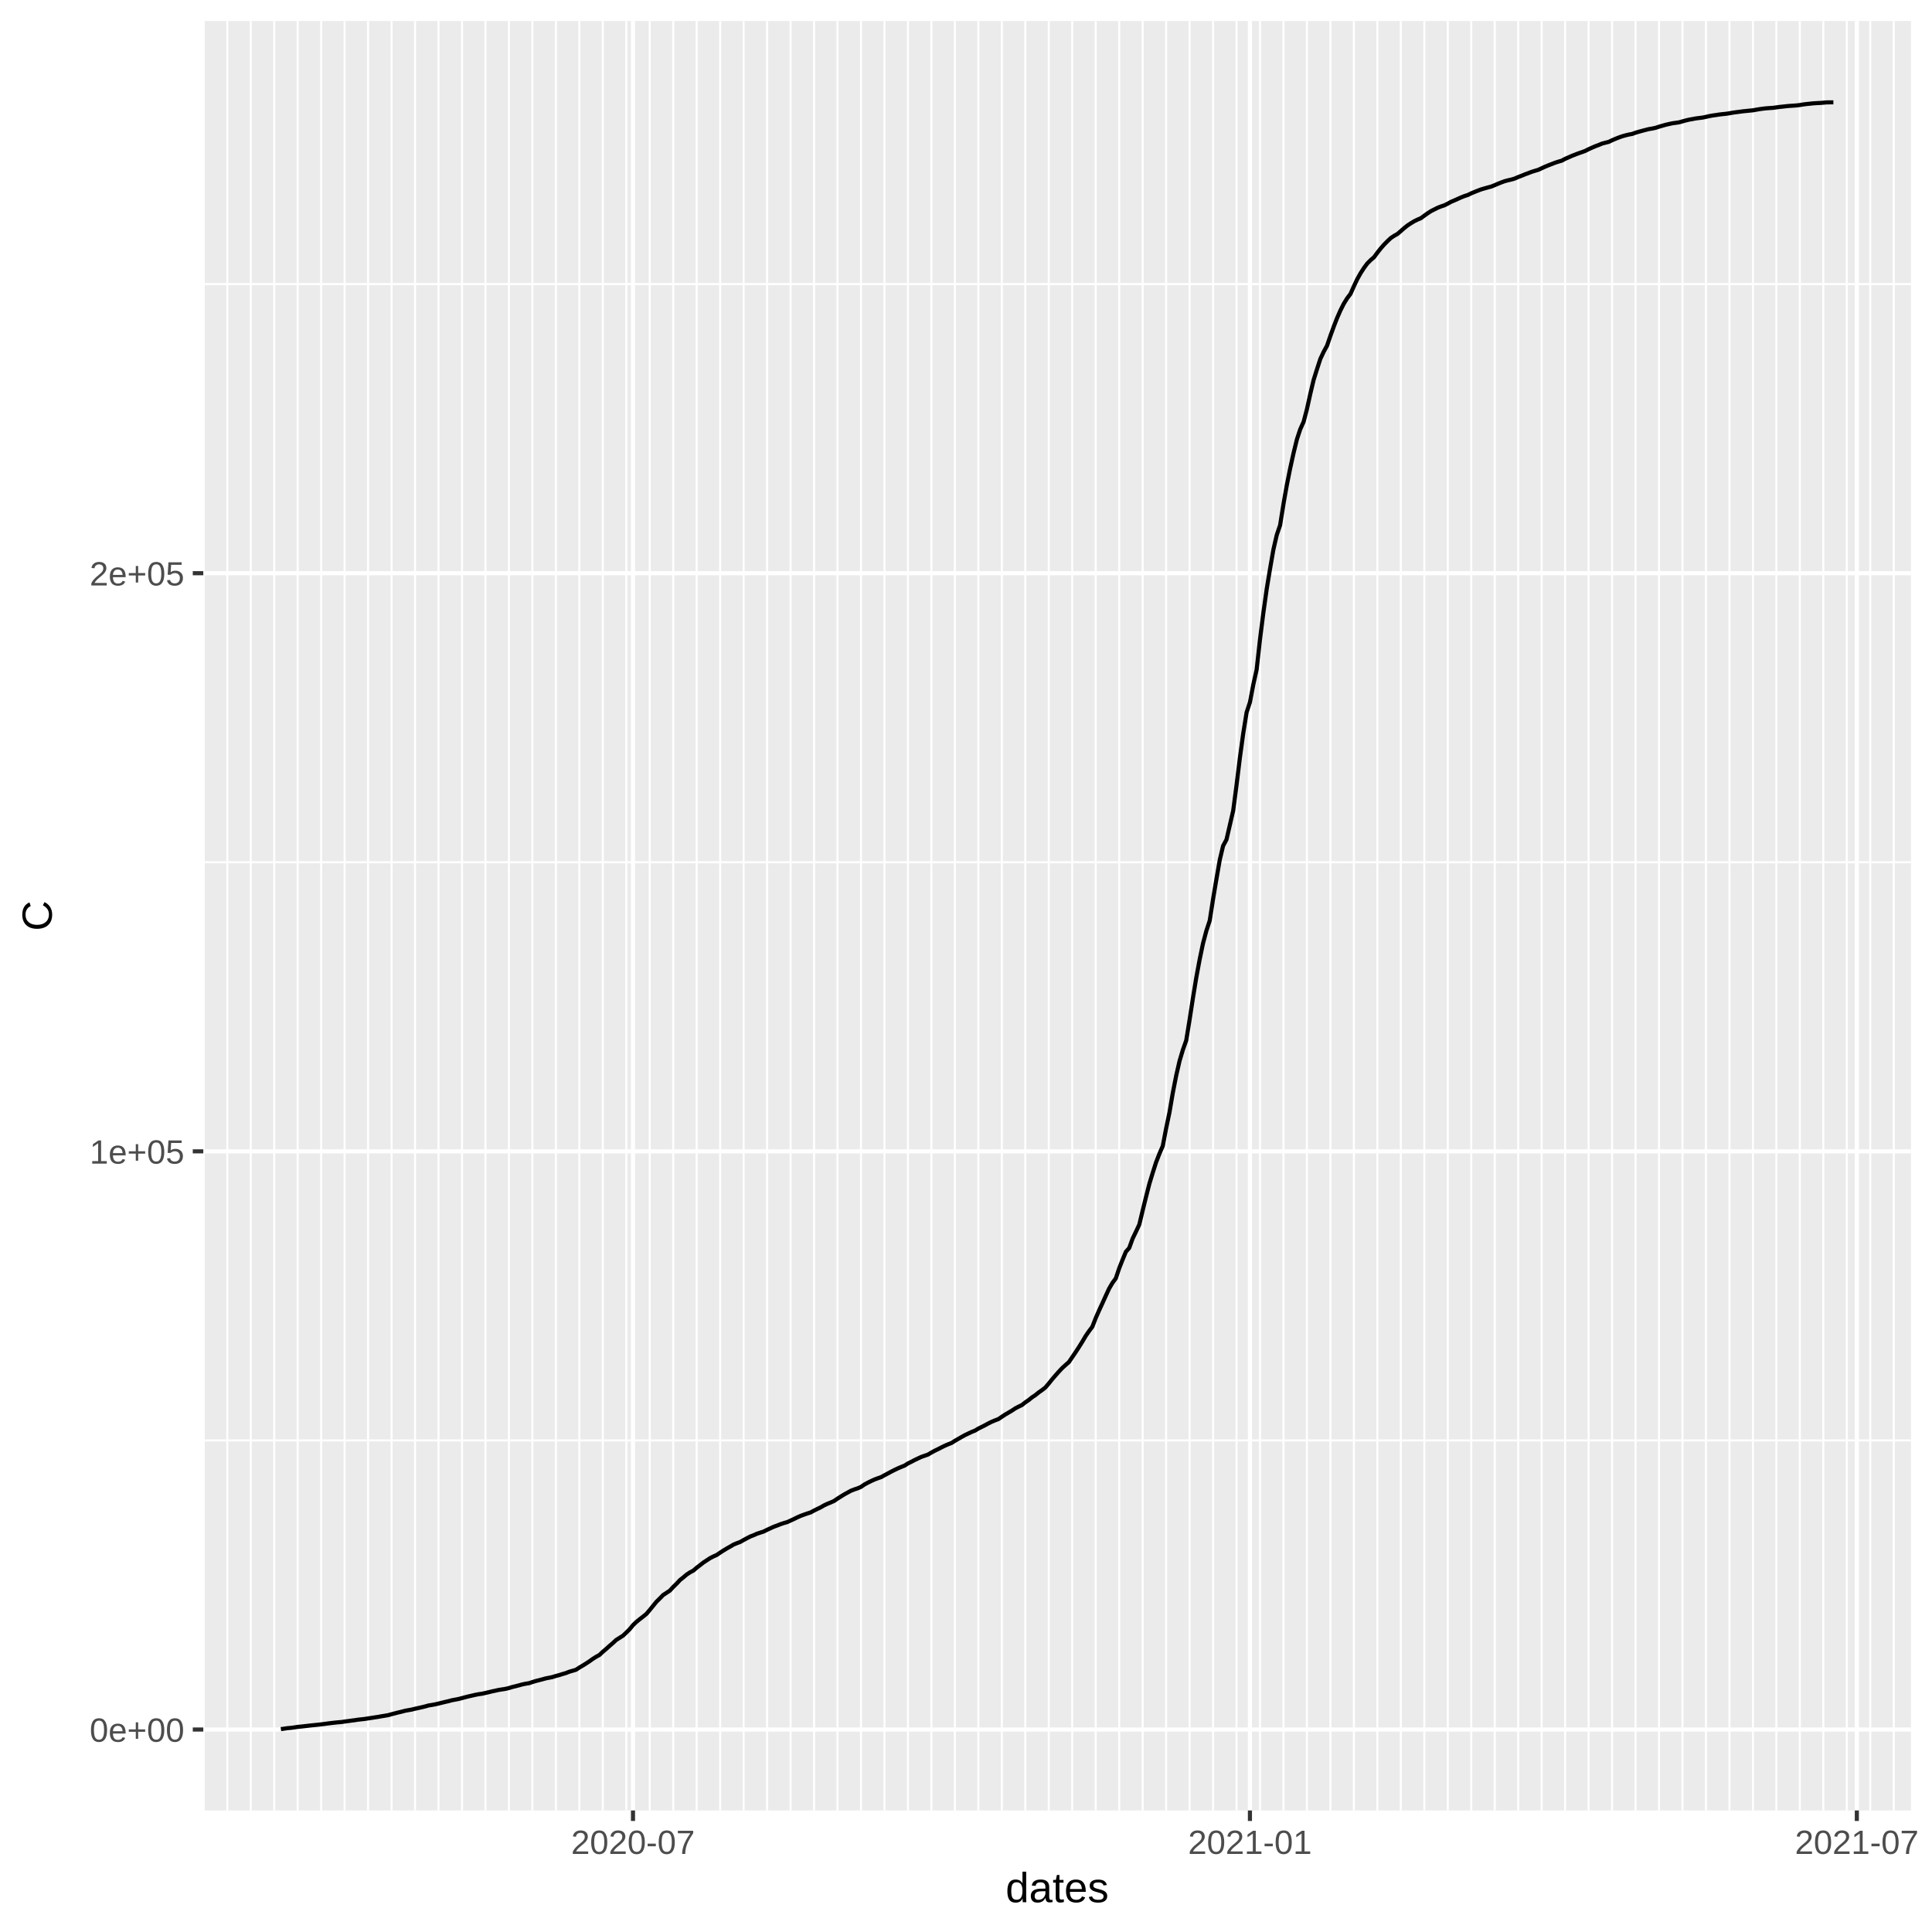
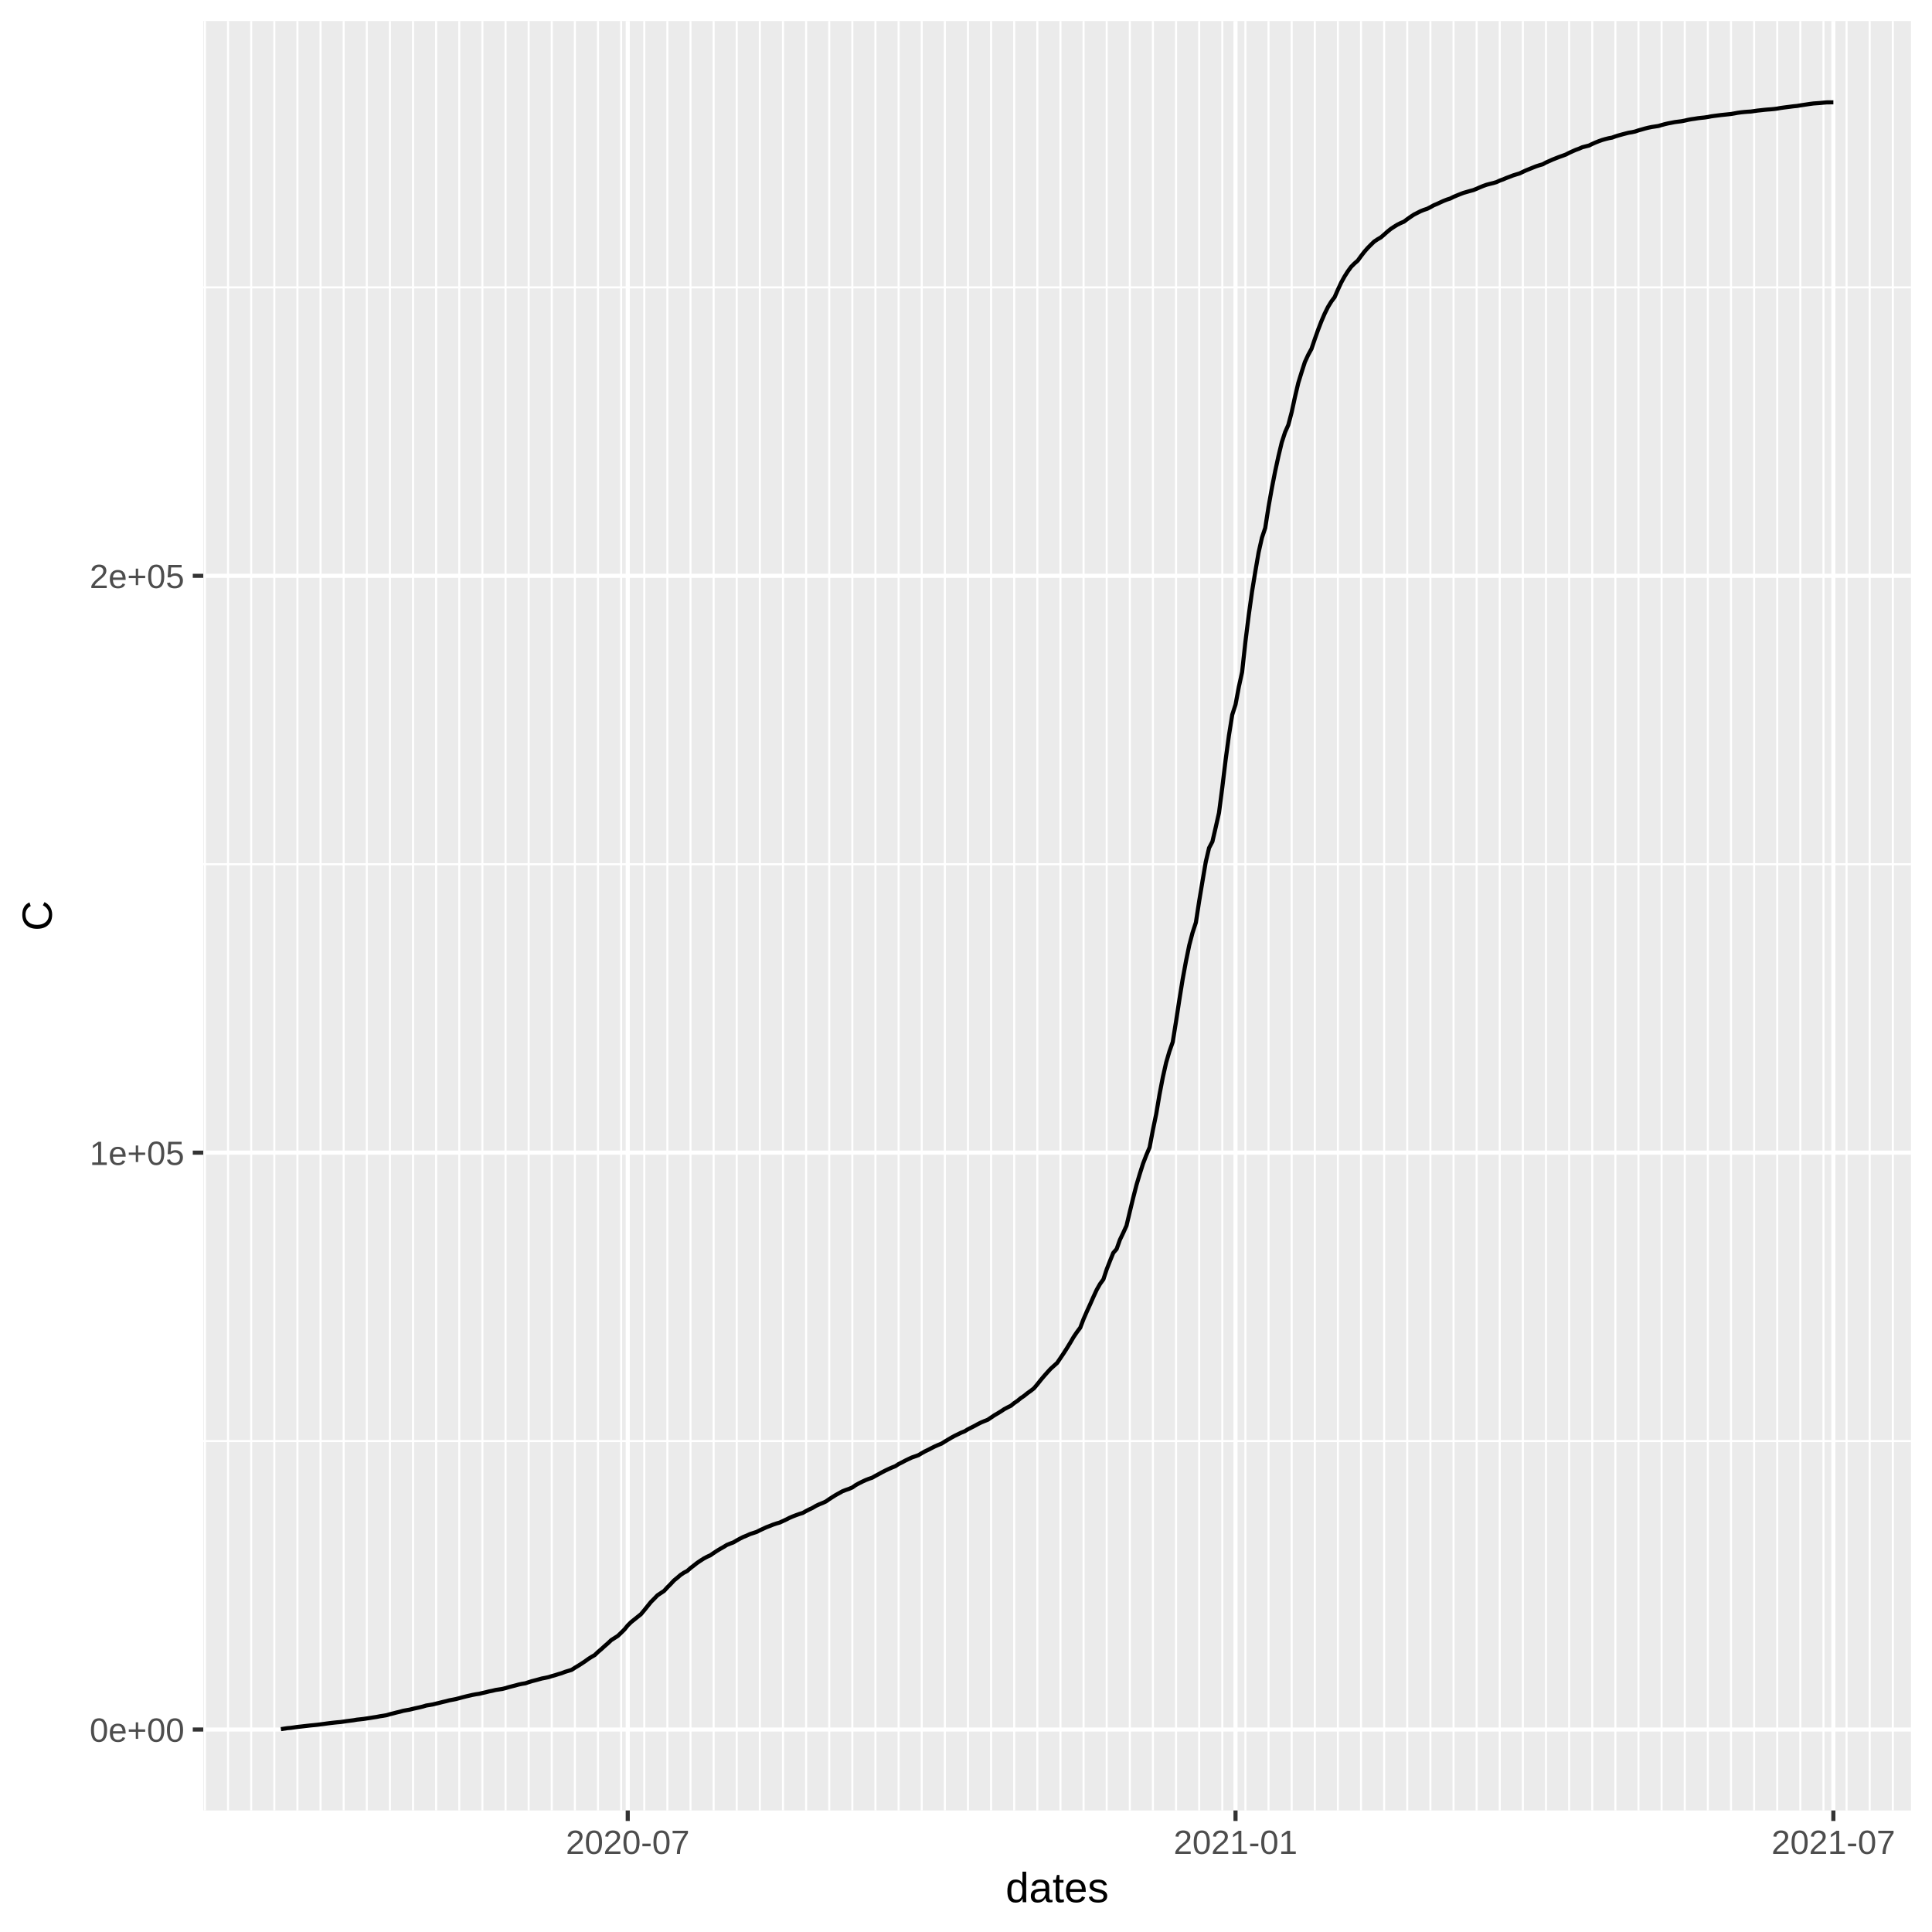
<svg xmlns="http://www.w3.org/2000/svg" class="svglite" width="504.00pt" height="504.00pt" viewBox="0 0 504.00 504.00">
  <defs>
    <style type="text/css">
    .svglite line, .svglite polyline, .svglite polygon, .svglite path, .svglite rect, .svglite circle {
      fill: none;
      stroke: #000000;
      stroke-linecap: round;
      stroke-linejoin: round;
      stroke-miterlimit: 10.00;
    }
  </style>
  </defs>
  <rect width="100%" height="100%" style="stroke: none; fill: #FFFFFF;" />
  <defs>
    <clipPath id="cpMC4wMHw1MDQuMDB8MC4wMHw1MDQuMDA=">
      <rect x="0.00" y="0.00" width="504.00" height="504.00" />
    </clipPath>
  </defs>
  <g clip-path="url(#cpMC4wMHw1MDQuMDB8MC4wMHw1MDQuMDA=)">
    <rect x="0.00" y="0.00" width="504.00" height="504.00" style="stroke-width: 1.07; stroke: #FFFFFF; fill: #FFFFFF;" />
  </g>
  <defs>
    <clipPath id="cpNTMuMDN8NDk4LjUyfDUuNDh8NDcyLjI5">
      <rect x="53.03" y="5.48" width="445.49" height="466.82" />
    </clipPath>
  </defs>
  <g clip-path="url(#cpNTMuMDN8NDk4LjUyfDUuNDh8NDcyLjI5)">
    <rect x="53.03" y="5.48" width="445.49" height="466.82" style="stroke-width: 1.07; stroke: none; fill: #EBEBEB;" />
-     <polyline points="53.03,375.76 498.52,375.76 " style="stroke-width: 0.53; stroke: #FFFFFF; stroke-linecap: butt;" />
-     <polyline points="53.03,224.94 498.52,224.94 " style="stroke-width: 0.53; stroke: #FFFFFF; stroke-linecap: butt;" />
-     <polyline points="53.03,74.11 498.52,74.11 " style="stroke-width: 0.53; stroke: #FFFFFF; stroke-linecap: butt;" />
-     <polyline points="53.16,472.29 53.16,5.48 " style="stroke-width: 0.53; stroke: #FFFFFF; stroke-linecap: butt;" />
-     <polyline points="59.29,472.29 59.29,5.48 " style="stroke-width: 0.53; stroke: #FFFFFF; stroke-linecap: butt;" />
-     <polyline points="65.41,472.29 65.41,5.48 " style="stroke-width: 0.53; stroke: #FFFFFF; stroke-linecap: butt;" />
-     <polyline points="71.53,472.29 71.53,5.48 " style="stroke-width: 0.53; stroke: #FFFFFF; stroke-linecap: butt;" />
-     <polyline points="77.65,472.29 77.65,5.48 " style="stroke-width: 0.53; stroke: #FFFFFF; stroke-linecap: butt;" />
-     <polyline points="83.78,472.29 83.78,5.48 " style="stroke-width: 0.53; stroke: #FFFFFF; stroke-linecap: butt;" />
-     <polyline points="89.90,472.29 89.90,5.48 " style="stroke-width: 0.53; stroke: #FFFFFF; stroke-linecap: butt;" />
-     <polyline points="96.02,472.29 96.02,5.48 " style="stroke-width: 0.53; stroke: #FFFFFF; stroke-linecap: butt;" />
-     <polyline points="102.15,472.29 102.15,5.48 " style="stroke-width: 0.53; stroke: #FFFFFF; stroke-linecap: butt;" />
-     <polyline points="108.27,472.29 108.27,5.48 " style="stroke-width: 0.53; stroke: #FFFFFF; stroke-linecap: butt;" />
-     <polyline points="114.39,472.29 114.39,5.48 " style="stroke-width: 0.53; stroke: #FFFFFF; stroke-linecap: butt;" />
-     <polyline points="120.52,472.29 120.52,5.48 " style="stroke-width: 0.53; stroke: #FFFFFF; stroke-linecap: butt;" />
-     <polyline points="126.64,472.29 126.64,5.48 " style="stroke-width: 0.53; stroke: #FFFFFF; stroke-linecap: butt;" />
-     <polyline points="132.76,472.29 132.76,5.48 " style="stroke-width: 0.53; stroke: #FFFFFF; stroke-linecap: butt;" />
-     <polyline points="138.88,472.29 138.88,5.48 " style="stroke-width: 0.53; stroke: #FFFFFF; stroke-linecap: butt;" />
-     <polyline points="145.01,472.29 145.01,5.48 " style="stroke-width: 0.53; stroke: #FFFFFF; stroke-linecap: butt;" />
-     <polyline points="151.13,472.29 151.13,5.48 " style="stroke-width: 0.53; stroke: #FFFFFF; stroke-linecap: butt;" />
-     <polyline points="157.25,472.29 157.25,5.48 " style="stroke-width: 0.53; stroke: #FFFFFF; stroke-linecap: butt;" />
-     <polyline points="163.38,472.29 163.38,5.48 " style="stroke-width: 0.53; stroke: #FFFFFF; stroke-linecap: butt;" />
-     <polyline points="169.50,472.29 169.50,5.48 " style="stroke-width: 0.53; stroke: #FFFFFF; stroke-linecap: butt;" />
-     <polyline points="175.62,472.29 175.62,5.48 " style="stroke-width: 0.53; stroke: #FFFFFF; stroke-linecap: butt;" />
-     <polyline points="181.74,472.29 181.74,5.48 " style="stroke-width: 0.53; stroke: #FFFFFF; stroke-linecap: butt;" />
-     <polyline points="187.87,472.29 187.87,5.48 " style="stroke-width: 0.53; stroke: #FFFFFF; stroke-linecap: butt;" />
-     <polyline points="193.99,472.29 193.99,5.48 " style="stroke-width: 0.53; stroke: #FFFFFF; stroke-linecap: butt;" />
-     <polyline points="200.11,472.29 200.11,5.48 " style="stroke-width: 0.53; stroke: #FFFFFF; stroke-linecap: butt;" />
-     <polyline points="206.24,472.29 206.24,5.48 " style="stroke-width: 0.53; stroke: #FFFFFF; stroke-linecap: butt;" />
-     <polyline points="212.36,472.29 212.36,5.48 " style="stroke-width: 0.53; stroke: #FFFFFF; stroke-linecap: butt;" />
-     <polyline points="218.48,472.29 218.48,5.48 " style="stroke-width: 0.53; stroke: #FFFFFF; stroke-linecap: butt;" />
-     <polyline points="224.61,472.29 224.61,5.48 " style="stroke-width: 0.53; stroke: #FFFFFF; stroke-linecap: butt;" />
-     <polyline points="230.73,472.29 230.73,5.48 " style="stroke-width: 0.53; stroke: #FFFFFF; stroke-linecap: butt;" />
-     <polyline points="236.85,472.29 236.85,5.48 " style="stroke-width: 0.53; stroke: #FFFFFF; stroke-linecap: butt;" />
-     <polyline points="242.97,472.29 242.97,5.48 " style="stroke-width: 0.53; stroke: #FFFFFF; stroke-linecap: butt;" />
-     <polyline points="249.10,472.29 249.10,5.48 " style="stroke-width: 0.53; stroke: #FFFFFF; stroke-linecap: butt;" />
-     <polyline points="255.22,472.29 255.22,5.48 " style="stroke-width: 0.53; stroke: #FFFFFF; stroke-linecap: butt;" />
-     <polyline points="261.34,472.29 261.34,5.48 " style="stroke-width: 0.53; stroke: #FFFFFF; stroke-linecap: butt;" />
-     <polyline points="267.47,472.29 267.47,5.48 " style="stroke-width: 0.53; stroke: #FFFFFF; stroke-linecap: butt;" />
-     <polyline points="273.59,472.29 273.59,5.48 " style="stroke-width: 0.53; stroke: #FFFFFF; stroke-linecap: butt;" />
-     <polyline points="279.71,472.29 279.71,5.48 " style="stroke-width: 0.53; stroke: #FFFFFF; stroke-linecap: butt;" />
-     <polyline points="285.84,472.29 285.84,5.48 " style="stroke-width: 0.53; stroke: #FFFFFF; stroke-linecap: butt;" />
-     <polyline points="291.96,472.29 291.96,5.48 " style="stroke-width: 0.53; stroke: #FFFFFF; stroke-linecap: butt;" />
-     <polyline points="298.08,472.29 298.08,5.48 " style="stroke-width: 0.53; stroke: #FFFFFF; stroke-linecap: butt;" />
-     <polyline points="304.20,472.29 304.20,5.48 " style="stroke-width: 0.53; stroke: #FFFFFF; stroke-linecap: butt;" />
-     <polyline points="310.33,472.29 310.33,5.48 " style="stroke-width: 0.53; stroke: #FFFFFF; stroke-linecap: butt;" />
-     <polyline points="316.45,472.29 316.45,5.48 " style="stroke-width: 0.53; stroke: #FFFFFF; stroke-linecap: butt;" />
-     <polyline points="322.57,472.29 322.57,5.48 " style="stroke-width: 0.53; stroke: #FFFFFF; stroke-linecap: butt;" />
-     <polyline points="328.70,472.29 328.70,5.48 " style="stroke-width: 0.53; stroke: #FFFFFF; stroke-linecap: butt;" />
-     <polyline points="334.82,472.29 334.82,5.48 " style="stroke-width: 0.53; stroke: #FFFFFF; stroke-linecap: butt;" />
-     <polyline points="340.94,472.29 340.94,5.48 " style="stroke-width: 0.53; stroke: #FFFFFF; stroke-linecap: butt;" />
-     <polyline points="347.06,472.29 347.06,5.48 " style="stroke-width: 0.53; stroke: #FFFFFF; stroke-linecap: butt;" />
-     <polyline points="353.19,472.29 353.19,5.48 " style="stroke-width: 0.53; stroke: #FFFFFF; stroke-linecap: butt;" />
-     <polyline points="359.31,472.29 359.31,5.48 " style="stroke-width: 0.53; stroke: #FFFFFF; stroke-linecap: butt;" />
-     <polyline points="365.43,472.29 365.43,5.48 " style="stroke-width: 0.53; stroke: #FFFFFF; stroke-linecap: butt;" />
-     <polyline points="371.56,472.29 371.56,5.48 " style="stroke-width: 0.53; stroke: #FFFFFF; stroke-linecap: butt;" />
-     <polyline points="377.68,472.29 377.68,5.48 " style="stroke-width: 0.53; stroke: #FFFFFF; stroke-linecap: butt;" />
-     <polyline points="383.80,472.29 383.80,5.48 " style="stroke-width: 0.53; stroke: #FFFFFF; stroke-linecap: butt;" />
-     <polyline points="389.93,472.29 389.93,5.48 " style="stroke-width: 0.53; stroke: #FFFFFF; stroke-linecap: butt;" />
-     <polyline points="396.05,472.29 396.05,5.48 " style="stroke-width: 0.53; stroke: #FFFFFF; stroke-linecap: butt;" />
-     <polyline points="402.17,472.29 402.17,5.48 " style="stroke-width: 0.53; stroke: #FFFFFF; stroke-linecap: butt;" />
-     <polyline points="408.29,472.29 408.29,5.48 " style="stroke-width: 0.53; stroke: #FFFFFF; stroke-linecap: butt;" />
-     <polyline points="414.42,472.29 414.42,5.48 " style="stroke-width: 0.53; stroke: #FFFFFF; stroke-linecap: butt;" />
-     <polyline points="420.54,472.29 420.54,5.48 " style="stroke-width: 0.53; stroke: #FFFFFF; stroke-linecap: butt;" />
-     <polyline points="426.66,472.29 426.66,5.48 " style="stroke-width: 0.53; stroke: #FFFFFF; stroke-linecap: butt;" />
-     <polyline points="432.79,472.29 432.79,5.48 " style="stroke-width: 0.53; stroke: #FFFFFF; stroke-linecap: butt;" />
-     <polyline points="438.91,472.29 438.91,5.48 " style="stroke-width: 0.53; stroke: #FFFFFF; stroke-linecap: butt;" />
-     <polyline points="445.03,472.29 445.03,5.48 " style="stroke-width: 0.53; stroke: #FFFFFF; stroke-linecap: butt;" />
-     <polyline points="451.16,472.29 451.16,5.48 " style="stroke-width: 0.53; stroke: #FFFFFF; stroke-linecap: butt;" />
-     <polyline points="457.28,472.29 457.28,5.48 " style="stroke-width: 0.53; stroke: #FFFFFF; stroke-linecap: butt;" />
-     <polyline points="463.40,472.29 463.40,5.48 " style="stroke-width: 0.53; stroke: #FFFFFF; stroke-linecap: butt;" />
-     <polyline points="469.52,472.29 469.52,5.48 " style="stroke-width: 0.53; stroke: #FFFFFF; stroke-linecap: butt;" />
-     <polyline points="475.65,472.29 475.65,5.48 " style="stroke-width: 0.53; stroke: #FFFFFF; stroke-linecap: butt;" />
-     <polyline points="481.77,472.29 481.77,5.48 " style="stroke-width: 0.53; stroke: #FFFFFF; stroke-linecap: butt;" />
-     <polyline points="487.89,472.29 487.89,5.48 " style="stroke-width: 0.53; stroke: #FFFFFF; stroke-linecap: butt;" />
-     <polyline points="494.02,472.29 494.02,5.48 " style="stroke-width: 0.53; stroke: #FFFFFF; stroke-linecap: butt;" />
+     <polyline points="53.03,375.94 498.52,375.94 " style="stroke-width: 0.53; stroke: #FFFFFF; stroke-linecap: butt;" />
+     <polyline points="53.03,225.45 498.52,225.45 " style="stroke-width: 0.53; stroke: #FFFFFF; stroke-linecap: butt;" />
+     <polyline points="53.03,74.97 498.52,74.97 " style="stroke-width: 0.53; stroke: #FFFFFF; stroke-linecap: butt;" />
+     <polyline points="53.46,472.29 53.46,5.48 " style="stroke-width: 0.53; stroke: #FFFFFF; stroke-linecap: butt;" />
+     <polyline points="59.49,472.29 59.49,5.48 " style="stroke-width: 0.53; stroke: #FFFFFF; stroke-linecap: butt;" />
+     <polyline points="65.53,472.29 65.53,5.48 " style="stroke-width: 0.53; stroke: #FFFFFF; stroke-linecap: butt;" />
+     <polyline points="71.56,472.29 71.56,5.48 " style="stroke-width: 0.53; stroke: #FFFFFF; stroke-linecap: butt;" />
+     <polyline points="77.59,472.29 77.59,5.48 " style="stroke-width: 0.53; stroke: #FFFFFF; stroke-linecap: butt;" />
+     <polyline points="83.62,472.29 83.62,5.48 " style="stroke-width: 0.53; stroke: #FFFFFF; stroke-linecap: butt;" />
+     <polyline points="89.65,472.29 89.65,5.48 " style="stroke-width: 0.53; stroke: #FFFFFF; stroke-linecap: butt;" />
+     <polyline points="95.68,472.29 95.68,5.48 " style="stroke-width: 0.53; stroke: #FFFFFF; stroke-linecap: butt;" />
+     <polyline points="101.72,472.29 101.72,5.48 " style="stroke-width: 0.53; stroke: #FFFFFF; stroke-linecap: butt;" />
+     <polyline points="107.75,472.29 107.75,5.48 " style="stroke-width: 0.53; stroke: #FFFFFF; stroke-linecap: butt;" />
+     <polyline points="113.78,472.29 113.78,5.48 " style="stroke-width: 0.53; stroke: #FFFFFF; stroke-linecap: butt;" />
+     <polyline points="119.81,472.29 119.81,5.48 " style="stroke-width: 0.53; stroke: #FFFFFF; stroke-linecap: butt;" />
+     <polyline points="125.84,472.29 125.84,5.48 " style="stroke-width: 0.53; stroke: #FFFFFF; stroke-linecap: butt;" />
+     <polyline points="131.88,472.29 131.88,5.48 " style="stroke-width: 0.53; stroke: #FFFFFF; stroke-linecap: butt;" />
+     <polyline points="137.91,472.29 137.91,5.48 " style="stroke-width: 0.53; stroke: #FFFFFF; stroke-linecap: butt;" />
+     <polyline points="143.94,472.29 143.94,5.48 " style="stroke-width: 0.53; stroke: #FFFFFF; stroke-linecap: butt;" />
+     <polyline points="149.97,472.29 149.97,5.48 " style="stroke-width: 0.53; stroke: #FFFFFF; stroke-linecap: butt;" />
+     <polyline points="156.00,472.29 156.00,5.48 " style="stroke-width: 0.53; stroke: #FFFFFF; stroke-linecap: butt;" />
+     <polyline points="162.03,472.29 162.03,5.48 " style="stroke-width: 0.53; stroke: #FFFFFF; stroke-linecap: butt;" />
+     <polyline points="168.07,472.29 168.07,5.48 " style="stroke-width: 0.53; stroke: #FFFFFF; stroke-linecap: butt;" />
+     <polyline points="174.10,472.29 174.10,5.48 " style="stroke-width: 0.53; stroke: #FFFFFF; stroke-linecap: butt;" />
+     <polyline points="180.13,472.29 180.13,5.48 " style="stroke-width: 0.53; stroke: #FFFFFF; stroke-linecap: butt;" />
+     <polyline points="186.16,472.29 186.16,5.48 " style="stroke-width: 0.53; stroke: #FFFFFF; stroke-linecap: butt;" />
+     <polyline points="192.19,472.29 192.19,5.48 " style="stroke-width: 0.53; stroke: #FFFFFF; stroke-linecap: butt;" />
+     <polyline points="198.22,472.29 198.22,5.48 " style="stroke-width: 0.53; stroke: #FFFFFF; stroke-linecap: butt;" />
+     <polyline points="204.26,472.29 204.26,5.48 " style="stroke-width: 0.53; stroke: #FFFFFF; stroke-linecap: butt;" />
+     <polyline points="210.29,472.29 210.29,5.48 " style="stroke-width: 0.53; stroke: #FFFFFF; stroke-linecap: butt;" />
+     <polyline points="216.32,472.29 216.32,5.48 " style="stroke-width: 0.53; stroke: #FFFFFF; stroke-linecap: butt;" />
+     <polyline points="222.35,472.29 222.35,5.48 " style="stroke-width: 0.53; stroke: #FFFFFF; stroke-linecap: butt;" />
+     <polyline points="228.38,472.29 228.38,5.48 " style="stroke-width: 0.53; stroke: #FFFFFF; stroke-linecap: butt;" />
+     <polyline points="234.42,472.29 234.42,5.48 " style="stroke-width: 0.53; stroke: #FFFFFF; stroke-linecap: butt;" />
+     <polyline points="240.45,472.29 240.45,5.48 " style="stroke-width: 0.53; stroke: #FFFFFF; stroke-linecap: butt;" />
+     <polyline points="246.48,472.29 246.48,5.48 " style="stroke-width: 0.53; stroke: #FFFFFF; stroke-linecap: butt;" />
+     <polyline points="252.51,472.29 252.51,5.48 " style="stroke-width: 0.53; stroke: #FFFFFF; stroke-linecap: butt;" />
+     <polyline points="258.54,472.29 258.54,5.48 " style="stroke-width: 0.53; stroke: #FFFFFF; stroke-linecap: butt;" />
+     <polyline points="264.57,472.29 264.57,5.48 " style="stroke-width: 0.53; stroke: #FFFFFF; stroke-linecap: butt;" />
+     <polyline points="270.61,472.29 270.61,5.48 " style="stroke-width: 0.53; stroke: #FFFFFF; stroke-linecap: butt;" />
+     <polyline points="276.64,472.29 276.64,5.48 " style="stroke-width: 0.53; stroke: #FFFFFF; stroke-linecap: butt;" />
+     <polyline points="282.67,472.29 282.67,5.48 " style="stroke-width: 0.53; stroke: #FFFFFF; stroke-linecap: butt;" />
+     <polyline points="288.70,472.29 288.70,5.48 " style="stroke-width: 0.53; stroke: #FFFFFF; stroke-linecap: butt;" />
+     <polyline points="294.73,472.29 294.73,5.48 " style="stroke-width: 0.53; stroke: #FFFFFF; stroke-linecap: butt;" />
+     <polyline points="300.76,472.29 300.76,5.48 " style="stroke-width: 0.53; stroke: #FFFFFF; stroke-linecap: butt;" />
+     <polyline points="306.80,472.29 306.80,5.48 " style="stroke-width: 0.53; stroke: #FFFFFF; stroke-linecap: butt;" />
+     <polyline points="312.83,472.29 312.83,5.48 " style="stroke-width: 0.53; stroke: #FFFFFF; stroke-linecap: butt;" />
+     <polyline points="318.86,472.29 318.86,5.48 " style="stroke-width: 0.53; stroke: #FFFFFF; stroke-linecap: butt;" />
+     <polyline points="324.89,472.29 324.89,5.48 " style="stroke-width: 0.53; stroke: #FFFFFF; stroke-linecap: butt;" />
+     <polyline points="330.92,472.29 330.92,5.48 " style="stroke-width: 0.53; stroke: #FFFFFF; stroke-linecap: butt;" />
+     <polyline points="336.96,472.29 336.96,5.48 " style="stroke-width: 0.53; stroke: #FFFFFF; stroke-linecap: butt;" />
+     <polyline points="342.99,472.29 342.99,5.48 " style="stroke-width: 0.53; stroke: #FFFFFF; stroke-linecap: butt;" />
+     <polyline points="349.02,472.29 349.02,5.48 " style="stroke-width: 0.53; stroke: #FFFFFF; stroke-linecap: butt;" />
+     <polyline points="355.05,472.29 355.05,5.48 " style="stroke-width: 0.53; stroke: #FFFFFF; stroke-linecap: butt;" />
+     <polyline points="361.08,472.29 361.08,5.48 " style="stroke-width: 0.53; stroke: #FFFFFF; stroke-linecap: butt;" />
+     <polyline points="367.11,472.29 367.11,5.48 " style="stroke-width: 0.53; stroke: #FFFFFF; stroke-linecap: butt;" />
+     <polyline points="373.15,472.29 373.15,5.48 " style="stroke-width: 0.53; stroke: #FFFFFF; stroke-linecap: butt;" />
+     <polyline points="379.18,472.29 379.18,5.48 " style="stroke-width: 0.53; stroke: #FFFFFF; stroke-linecap: butt;" />
+     <polyline points="385.21,472.29 385.21,5.48 " style="stroke-width: 0.53; stroke: #FFFFFF; stroke-linecap: butt;" />
+     <polyline points="391.24,472.29 391.24,5.48 " style="stroke-width: 0.53; stroke: #FFFFFF; stroke-linecap: butt;" />
+     <polyline points="397.27,472.29 397.27,5.48 " style="stroke-width: 0.53; stroke: #FFFFFF; stroke-linecap: butt;" />
+     <polyline points="403.30,472.29 403.30,5.48 " style="stroke-width: 0.53; stroke: #FFFFFF; stroke-linecap: butt;" />
+     <polyline points="409.34,472.29 409.34,5.48 " style="stroke-width: 0.53; stroke: #FFFFFF; stroke-linecap: butt;" />
+     <polyline points="415.37,472.29 415.37,5.48 " style="stroke-width: 0.53; stroke: #FFFFFF; stroke-linecap: butt;" />
+     <polyline points="421.40,472.29 421.40,5.48 " style="stroke-width: 0.53; stroke: #FFFFFF; stroke-linecap: butt;" />
+     <polyline points="427.43,472.29 427.43,5.48 " style="stroke-width: 0.53; stroke: #FFFFFF; stroke-linecap: butt;" />
+     <polyline points="433.46,472.29 433.46,5.48 " style="stroke-width: 0.53; stroke: #FFFFFF; stroke-linecap: butt;" />
+     <polyline points="439.50,472.29 439.50,5.48 " style="stroke-width: 0.53; stroke: #FFFFFF; stroke-linecap: butt;" />
+     <polyline points="445.53,472.29 445.53,5.48 " style="stroke-width: 0.53; stroke: #FFFFFF; stroke-linecap: butt;" />
+     <polyline points="451.56,472.29 451.56,5.48 " style="stroke-width: 0.53; stroke: #FFFFFF; stroke-linecap: butt;" />
+     <polyline points="457.59,472.29 457.59,5.48 " style="stroke-width: 0.53; stroke: #FFFFFF; stroke-linecap: butt;" />
+     <polyline points="463.62,472.29 463.62,5.48 " style="stroke-width: 0.53; stroke: #FFFFFF; stroke-linecap: butt;" />
+     <polyline points="469.65,472.29 469.65,5.48 " style="stroke-width: 0.53; stroke: #FFFFFF; stroke-linecap: butt;" />
+     <polyline points="475.69,472.29 475.69,5.48 " style="stroke-width: 0.53; stroke: #FFFFFF; stroke-linecap: butt;" />
+     <polyline points="481.72,472.29 481.72,5.48 " style="stroke-width: 0.53; stroke: #FFFFFF; stroke-linecap: butt;" />
+     <polyline points="487.75,472.29 487.75,5.48 " style="stroke-width: 0.53; stroke: #FFFFFF; stroke-linecap: butt;" />
+     <polyline points="493.78,472.29 493.78,5.48 " style="stroke-width: 0.53; stroke: #FFFFFF; stroke-linecap: butt;" />
    <polyline points="53.03,451.18 498.52,451.18 " style="stroke-width: 1.07; stroke: #FFFFFF; stroke-linecap: butt;" />
-     <polyline points="53.03,300.35 498.52,300.35 " style="stroke-width: 1.07; stroke: #FFFFFF; stroke-linecap: butt;" />
-     <polyline points="53.03,149.53 498.52,149.53 " style="stroke-width: 1.07; stroke: #FFFFFF; stroke-linecap: butt;" />
-     <polyline points="165.13,472.29 165.13,5.48 " style="stroke-width: 1.07; stroke: #FFFFFF; stroke-linecap: butt;" />
-     <polyline points="326.07,472.29 326.07,5.48 " style="stroke-width: 1.07; stroke: #FFFFFF; stroke-linecap: butt;" />
-     <polyline points="484.39,472.29 484.39,5.48 " style="stroke-width: 1.07; stroke: #FFFFFF; stroke-linecap: butt;" />
-     <polyline points="73.28,451.08 74.16,450.95 75.03,450.82 75.91,450.75 76.78,450.63 77.65,450.49 78.53,450.41 79.40,450.31 80.28,450.21 81.15,450.11 82.03,450.02 82.90,449.93 83.78,449.83 84.65,449.72 85.53,449.60 86.40,449.49 87.28,449.39 88.15,449.30 89.03,449.23 89.90,449.10 90.78,448.98 91.65,448.86 92.52,448.75 93.40,448.61 94.27,448.52 95.15,448.42 96.02,448.28 96.90,448.15 97.77,448.01 98.65,447.88 99.52,447.72 100.40,447.58 101.27,447.43 102.15,447.18 103.02,446.96 103.90,446.73 104.77,446.53 105.65,446.29 106.52,446.13 107.39,445.98 108.27,445.76 109.14,445.57 110.02,445.37 110.89,445.16 111.77,444.91 112.64,444.77 113.52,444.61 114.39,444.41 115.27,444.19 116.14,443.98 117.02,443.78 117.89,443.54 118.77,443.38 119.64,443.21 120.52,442.98 121.39,442.75 122.26,442.53 123.14,442.33 124.01,442.13 124.89,441.96 125.76,441.84 126.64,441.64 127.51,441.44 128.39,441.22 129.26,441.04 130.14,440.84 131.01,440.71 131.89,440.57 132.76,440.36 133.64,440.09 134.51,439.88 135.39,439.65 136.26,439.41 137.13,439.23 138.01,439.09 138.88,438.80 139.76,438.53 140.63,438.31 141.51,438.08 142.38,437.84 143.26,437.67 144.13,437.49 145.01,437.21 145.88,436.98 146.76,436.70 147.63,436.45 148.51,436.10 149.38,435.85 150.26,435.59 151.13,435.02 152.00,434.51 152.88,433.96 153.75,433.39 154.63,432.76 155.50,432.21 156.38,431.72 157.25,430.90 158.13,430.16 159.00,429.37 159.88,428.62 160.75,427.81 161.63,427.26 162.50,426.71 163.38,425.88 164.25,425.02 165.13,423.95 166.00,423.11 166.87,422.41 167.75,421.73 168.62,421.03 169.50,419.99 170.37,418.92 171.25,417.84 172.12,416.99 173.00,416.09 173.87,415.52 174.75,414.94 175.62,413.99 176.50,413.14 177.37,412.20 178.25,411.50 179.12,410.76 180.00,410.18 180.87,409.72 181.74,408.97 182.62,408.30 183.49,407.62 184.37,407.04 185.24,406.47 186.12,406.02 186.99,405.63 187.87,405.03 188.74,404.47 189.62,403.94 190.49,403.45 191.37,402.93 192.24,402.57 193.12,402.24 193.99,401.74 194.87,401.27 195.74,400.82 196.61,400.49 197.49,400.09 198.36,399.81 199.24,399.52 200.11,399.08 200.99,398.68 201.86,398.28 202.74,397.96 203.61,397.61 204.49,397.32 205.36,397.07 206.24,396.67 207.11,396.27 207.99,395.83 208.86,395.45 209.74,395.12 210.61,394.82 211.48,394.54 212.36,394.06 213.23,393.63 214.11,393.21 214.98,392.70 215.86,392.29 216.73,391.94 217.61,391.54 218.48,390.94 219.36,390.39 220.23,389.85 221.11,389.37 221.98,388.89 222.86,388.55 223.73,388.26 224.61,387.88 225.48,387.28 226.35,386.80 227.23,386.37 228.10,385.97 228.98,385.64 229.85,385.34 230.73,384.85 231.60,384.39 232.48,383.91 233.35,383.47 234.23,383.05 235.10,382.68 235.98,382.33 236.85,381.77 237.73,381.34 238.60,380.88 239.48,380.46 240.35,380.06 241.23,379.75 242.10,379.44 242.97,378.93 243.85,378.45 244.72,378.03 245.60,377.58 246.47,377.15 247.35,376.77 248.22,376.43 249.10,375.87 249.97,375.37 250.85,374.86 251.72,374.38 252.60,373.96 253.47,373.55 254.35,373.20 255.22,372.67 256.10,372.24 256.97,371.80 257.84,371.32 258.72,370.89 259.59,370.53 260.47,370.19 261.34,369.60 262.22,369.02 263.09,368.51 263.97,367.99 264.84,367.41 265.72,366.95 266.59,366.53 267.47,365.83 268.34,365.24 269.22,364.53 270.09,363.95 270.97,363.24 271.84,362.63 272.71,361.95 273.59,360.92 274.46,359.83 275.34,358.81 276.21,357.83 277.09,356.89 277.96,356.10 278.84,355.33 279.71,354.05 280.59,352.76 281.46,351.42 282.34,350.01 283.21,348.54 284.09,347.26 284.96,346.10 285.84,343.85 286.71,341.87 287.58,339.99 288.46,338.04 289.33,336.16 290.21,334.66 291.08,333.48 291.96,330.87 292.83,328.66 293.71,326.54 294.58,325.56 295.46,323.13 296.33,321.33 297.21,319.44 298.08,315.81 298.96,312.24 299.83,308.84 300.71,305.95 301.58,303.23 302.45,300.99 303.33,298.96 304.20,294.39 305.08,290.19 305.95,285.10 306.83,280.61 307.70,276.81 308.58,273.86 309.45,271.41 310.33,266.00 311.20,260.36 312.08,254.99 312.95,250.32 313.83,246.10 314.70,242.83 315.58,240.16 316.45,234.56 317.32,229.37 318.20,224.31 319.07,220.66 319.95,219.03 320.82,215.28 321.70,211.48 322.57,204.84 323.45,197.69 324.32,191.33 325.20,185.85 326.07,183.20 326.95,178.58 327.82,174.67 328.70,166.75 329.57,159.86 330.45,153.62 331.32,148.36 332.19,143.37 333.07,139.55 333.94,137.00 334.82,131.48 335.69,126.56 336.57,122.17 337.44,118.23 338.32,114.63 339.19,111.99 340.07,110.04 340.94,106.72 341.82,102.74 342.69,99.09 343.57,96.29 344.44,93.62 345.32,91.75 346.19,90.16 347.06,87.62 347.94,85.19 348.81,82.95 349.69,80.95 350.56,79.22 351.44,77.80 352.31,76.65 353.19,74.67 354.06,72.83 354.94,71.26 355.81,69.91 356.69,68.72 357.56,67.85 358.44,67.10 359.31,65.92 360.19,64.80 361.06,63.81 361.93,62.93 362.81,62.10 363.68,61.52 364.56,61.03 365.43,60.28 366.31,59.51 367.18,58.81 368.06,58.24 368.93,57.71 369.81,57.28 370.68,56.91 371.56,56.26 372.43,55.64 373.31,55.07 374.18,54.63 375.06,54.19 375.93,53.85 376.80,53.56 377.68,53.12 378.55,52.64 379.43,52.27 380.30,51.88 381.18,51.49 382.05,51.14 382.93,50.86 383.80,50.43 384.68,50.07 385.55,49.72 386.43,49.39 387.30,49.14 388.18,48.89 389.05,48.66 389.93,48.30 390.80,47.93 391.67,47.58 392.55,47.26 393.42,47.03 394.30,46.83 395.17,46.57 396.05,46.18 396.92,45.86 397.80,45.49 398.67,45.17 399.55,44.83 400.42,44.56 401.30,44.30 402.17,43.89 403.05,43.49 403.92,43.13 404.80,42.79 405.67,42.45 406.54,42.17 407.42,41.91 408.29,41.44 409.17,41.06 410.04,40.67 410.92,40.33 411.79,39.99 412.67,39.69 413.54,39.37 414.42,38.92 415.29,38.53 416.17,38.15 417.04,37.83 417.92,37.46 418.79,37.23 419.67,37.01 420.54,36.59 421.41,36.22 422.29,35.87 423.16,35.56 424.04,35.31 424.91,35.10 425.79,34.94 426.66,34.62 427.54,34.36 428.41,34.12 429.29,33.89 430.16,33.67 431.04,33.53 431.91,33.34 432.79,33.05 433.66,32.80 434.54,32.55 435.41,32.35 436.29,32.16 437.16,32.04 438.03,31.91 438.91,31.66 439.78,31.42 440.66,31.21 441.53,31.06 442.41,30.89 443.28,30.78 444.16,30.67 445.03,30.49 445.91,30.29 446.78,30.13 447.66,30.01 448.53,29.87 449.41,29.77 450.28,29.68 451.16,29.55 452.03,29.39 452.90,29.27 453.78,29.16 454.65,29.04 455.53,28.95 456.40,28.86 457.28,28.78 458.15,28.62 459.03,28.47 459.90,28.35 460.78,28.25 461.65,28.19 462.53,28.13 463.40,28.01 464.28,27.89 465.15,27.80 466.03,27.70 466.90,27.62 467.77,27.57 468.65,27.50 469.52,27.40 470.40,27.25 471.27,27.14 472.15,27.05 473.02,26.96 473.90,26.90 474.77,26.86 475.65,26.79 476.52,26.71 477.40,26.70 478.27,26.70 " style="stroke-width: 1.07; stroke-linecap: butt;" />
+     <polyline points="53.03,300.69 498.52,300.69 " style="stroke-width: 1.07; stroke: #FFFFFF; stroke-linecap: butt;" />
+     <polyline points="53.03,150.21 498.52,150.21 " style="stroke-width: 1.07; stroke: #FFFFFF; stroke-linecap: butt;" />
+     <polyline points="163.76,472.29 163.76,5.48 " style="stroke-width: 1.07; stroke: #FFFFFF; stroke-linecap: butt;" />
+     <polyline points="322.31,472.29 322.31,5.48 " style="stroke-width: 1.07; stroke: #FFFFFF; stroke-linecap: butt;" />
+     <polyline points="478.27,472.29 478.27,5.48 " style="stroke-width: 1.07; stroke: #FFFFFF; stroke-linecap: butt;" />
+     <polyline points="73.28,451.08 74.14,450.95 75.00,450.82 75.87,450.75 76.73,450.63 77.59,450.50 78.45,450.41 79.31,450.31 80.17,450.21 81.04,450.11 81.90,450.03 82.76,449.94 83.62,449.83 84.48,449.72 85.34,449.60 86.21,449.49 87.07,449.39 87.93,449.30 88.79,449.23 89.65,449.11 90.51,448.98 91.38,448.87 92.24,448.76 93.10,448.61 93.96,448.52 94.82,448.42 95.68,448.29 96.55,448.16 97.41,448.02 98.27,447.89 99.13,447.72 99.99,447.59 100.85,447.44 101.72,447.18 102.58,446.97 103.44,446.74 104.30,446.54 105.16,446.30 106.02,446.14 106.89,445.99 107.75,445.77 108.61,445.58 109.47,445.39 110.33,445.18 111.19,444.92 112.06,444.78 112.92,444.63 113.78,444.42 114.64,444.21 115.50,443.99 116.37,443.79 117.23,443.56 118.09,443.40 118.95,443.23 119.81,443.00 120.67,442.77 121.54,442.55 122.40,442.35 123.26,442.15 124.12,441.99 124.98,441.86 125.84,441.66 126.71,441.46 127.57,441.24 128.43,441.07 129.29,440.86 130.15,440.73 131.01,440.60 131.88,440.38 132.74,440.12 133.60,439.90 134.46,439.68 135.32,439.44 136.18,439.26 137.05,439.12 137.91,438.83 138.77,438.56 139.63,438.34 140.49,438.11 141.35,437.87 142.22,437.70 143.08,437.52 143.94,437.25 144.80,437.01 145.66,436.73 146.52,436.48 147.39,436.14 148.25,435.88 149.11,435.62 149.97,435.06 150.83,434.55 151.69,434.00 152.56,433.43 153.42,432.80 154.28,432.25 155.14,431.76 156.00,430.94 156.86,430.21 157.73,429.42 158.59,428.67 159.45,427.86 160.31,427.31 161.17,426.76 162.03,425.94 162.90,425.08 163.76,424.02 164.62,423.17 165.48,422.48 166.34,421.79 167.20,421.10 168.07,420.06 168.93,418.99 169.79,417.92 170.65,417.06 171.51,416.17 172.37,415.60 173.24,415.02 174.10,414.08 174.96,413.22 175.82,412.29 176.68,411.59 177.54,410.85 178.41,410.27 179.27,409.82 180.13,409.06 180.99,408.40 181.85,407.72 182.71,407.14 183.58,406.58 184.44,406.12 185.30,405.73 186.16,405.14 187.02,404.57 187.88,404.05 188.75,403.56 189.61,403.03 190.47,402.68 191.33,402.36 192.19,401.85 193.05,401.38 193.92,400.94 194.78,400.60 195.64,400.20 196.50,399.92 197.36,399.64 198.22,399.20 199.09,398.80 199.95,398.40 200.81,398.08 201.67,397.73 202.53,397.44 203.39,397.19 204.26,396.79 205.12,396.39 205.98,395.95 206.84,395.58 207.70,395.25 208.56,394.94 209.43,394.67 210.29,394.18 211.15,393.75 212.01,393.34 212.87,392.83 213.73,392.42 214.60,392.08 215.46,391.68 216.32,391.08 217.18,390.53 218.04,389.99 218.91,389.51 219.77,389.03 220.63,388.69 221.49,388.40 222.35,388.03 223.21,387.43 224.08,386.95 224.94,386.52 225.80,386.12 226.66,385.78 227.52,385.49 228.38,385.00 229.25,384.54 230.11,384.06 230.97,383.62 231.83,383.21 232.69,382.83 233.55,382.49 234.42,381.93 235.28,381.50 236.14,381.04 237.00,380.62 237.86,380.22 238.72,379.92 239.59,379.61 240.45,379.09 241.31,378.61 242.17,378.20 243.03,377.75 243.89,377.32 244.76,376.94 245.62,376.59 246.48,376.05 247.34,375.54 248.20,375.03 249.06,374.56 249.93,374.14 250.79,373.72 251.65,373.38 252.51,372.85 253.37,372.42 254.23,371.98 255.10,371.50 255.96,371.07 256.82,370.71 257.68,370.37 258.54,369.79 259.40,369.21 260.27,368.70 261.13,368.17 261.99,367.60 262.85,367.14 263.71,366.72 264.57,366.02 265.44,365.43 266.30,364.72 267.16,364.14 268.02,363.44 268.88,362.83 269.74,362.15 270.61,361.12 271.47,360.03 272.33,359.01 273.19,358.04 274.05,357.10 274.91,356.32 275.78,355.54 276.64,354.27 277.50,352.99 278.36,351.65 279.22,350.24 280.08,348.77 280.95,347.49 281.81,346.34 282.67,344.09 283.53,342.12 284.39,340.24 285.25,338.30 286.12,336.42 286.98,334.92 287.84,333.75 288.70,331.14 289.56,328.94 290.42,326.83 291.29,325.84 292.15,323.42 293.01,321.63 293.87,319.74 294.73,316.12 295.59,312.57 296.46,309.17 297.32,306.29 298.18,303.57 299.04,301.34 299.90,299.31 300.76,294.75 301.63,290.56 302.49,285.48 303.35,281.01 304.21,277.21 305.07,274.27 305.93,271.83 306.80,266.42 307.66,260.80 308.52,255.45 309.38,250.78 310.24,246.58 311.10,243.31 311.97,240.65 312.83,235.06 313.69,229.88 314.55,224.83 315.41,221.19 316.28,219.56 317.14,215.83 318.00,212.03 318.86,205.41 319.72,198.28 320.58,191.93 321.45,186.47 322.31,183.82 323.17,179.21 324.03,175.31 324.89,167.41 325.75,160.53 326.62,154.31 327.48,149.05 328.34,144.08 329.20,140.28 330.06,137.72 330.92,132.22 331.79,127.32 332.65,122.94 333.51,119.00 334.37,115.41 335.23,112.78 336.09,110.83 336.96,107.52 337.82,103.55 338.68,99.91 339.54,97.12 340.40,94.45 341.26,92.59 342.13,91.00 342.99,88.46 343.85,86.04 344.71,83.81 345.57,81.81 346.43,80.08 347.30,78.66 348.16,77.52 349.02,75.55 349.88,73.71 350.74,72.15 351.60,70.79 352.47,69.60 353.33,68.74 354.19,67.99 355.05,66.81 355.91,65.69 356.77,64.71 357.64,63.83 358.50,63.00 359.36,62.43 360.22,61.93 361.08,61.19 361.94,60.42 362.81,59.72 363.67,59.15 364.53,58.62 365.39,58.19 366.25,57.82 367.11,57.17 367.98,56.56 368.84,55.99 369.70,55.55 370.56,55.11 371.42,54.76 372.28,54.48 373.15,54.04 374.01,53.56 374.87,53.20 375.73,52.80 376.59,52.41 377.45,52.07 378.32,51.79 379.18,51.36 380.04,51.00 380.90,50.65 381.76,50.32 382.62,50.07 383.49,49.82 384.35,49.59 385.21,49.24 386.07,48.86 386.93,48.51 387.79,48.20 388.66,47.97 389.52,47.76 390.38,47.51 391.24,47.11 392.10,46.80 392.96,46.43 393.83,46.11 394.69,45.77 395.55,45.50 396.41,45.24 397.27,44.83 398.13,44.43 399.00,44.08 399.86,43.73 400.72,43.39 401.58,43.11 402.44,42.86 403.30,42.39 404.17,42.01 405.03,41.62 405.89,41.28 406.75,40.94 407.61,40.64 408.47,40.32 409.34,39.87 410.20,39.48 411.06,39.10 411.92,38.79 412.78,38.41 413.64,38.19 414.51,37.97 415.37,37.55 416.23,37.17 417.09,36.83 417.95,36.52 418.82,36.27 419.68,36.06 420.54,35.90 421.40,35.58 422.26,35.32 423.12,35.08 423.99,34.85 424.85,34.63 425.71,34.49 426.57,34.30 427.43,34.01 428.29,33.77 429.16,33.52 430.02,33.31 430.88,33.13 431.74,33.00 432.60,32.87 433.46,32.62 434.33,32.38 435.19,32.18 436.05,32.02 436.91,31.85 437.77,31.74 438.63,31.63 439.50,31.46 440.36,31.26 441.22,31.10 442.08,30.98 442.94,30.84 443.80,30.74 444.67,30.65 445.53,30.52 446.39,30.35 447.25,30.23 448.11,30.12 448.97,30.01 449.84,29.92 450.70,29.83 451.56,29.74 452.42,29.59 453.28,29.43 454.14,29.31 455.01,29.22 455.87,29.15 456.73,29.10 457.59,28.98 458.45,28.85 459.31,28.76 460.18,28.66 461.04,28.58 461.90,28.52 462.76,28.44 463.62,28.33 464.48,28.17 465.35,28.05 466.21,27.94 467.07,27.83 467.93,27.72 468.79,27.64 469.65,27.49 470.52,27.36 471.38,27.23 472.24,27.10 473.10,26.99 473.96,26.93 474.82,26.87 475.69,26.78 476.55,26.71 477.41,26.70 478.27,26.70 " style="stroke-width: 1.07; stroke-linecap: butt;" />
  </g>
  <g clip-path="url(#cpMC4wMHw1MDQuMDB8MC4wMHw1MDQuMDA=)">
    <text x="48.10" y="454.38" text-anchor="end" style="font-size: 8.80px; fill: #4D4D4D; font-family: Liberation Sans;" textLength="29.57px" lengthAdjust="spacingAndGlyphs">0e+00</text>
-     <text x="48.10" y="303.56" text-anchor="end" style="font-size: 8.80px; fill: #4D4D4D; font-family: Liberation Sans;" textLength="29.57px" lengthAdjust="spacingAndGlyphs">1e+05</text>
-     <text x="48.10" y="152.73" text-anchor="end" style="font-size: 8.80px; fill: #4D4D4D; font-family: Liberation Sans;" textLength="29.57px" lengthAdjust="spacingAndGlyphs">2e+05</text>
+     <text x="48.10" y="303.90" text-anchor="end" style="font-size: 8.80px; fill: #4D4D4D; font-family: Liberation Sans;" textLength="29.57px" lengthAdjust="spacingAndGlyphs">1e+05</text>
+     <text x="48.10" y="153.42" text-anchor="end" style="font-size: 8.80px; fill: #4D4D4D; font-family: Liberation Sans;" textLength="29.57px" lengthAdjust="spacingAndGlyphs">2e+05</text>
    <polyline points="50.29,451.18 53.03,451.18 " style="stroke-width: 1.07; stroke: #333333; stroke-linecap: butt;" />
-     <polyline points="50.29,300.35 53.03,300.35 " style="stroke-width: 1.07; stroke: #333333; stroke-linecap: butt;" />
-     <polyline points="50.29,149.53 53.03,149.53 " style="stroke-width: 1.07; stroke: #333333; stroke-linecap: butt;" />
-     <polyline points="165.13,475.03 165.13,472.29 " style="stroke-width: 1.07; stroke: #333333; stroke-linecap: butt;" />
-     <polyline points="326.07,475.03 326.07,472.29 " style="stroke-width: 1.07; stroke: #333333; stroke-linecap: butt;" />
-     <polyline points="484.39,475.03 484.39,472.29 " style="stroke-width: 1.07; stroke: #333333; stroke-linecap: butt;" />
-     <text x="165.13" y="483.64" text-anchor="middle" style="font-size: 8.80px; fill: #4D4D4D; font-family: Liberation Sans;" textLength="36.74px" lengthAdjust="spacingAndGlyphs">2020-07</text>
-     <text x="326.07" y="483.64" text-anchor="middle" style="font-size: 8.80px; fill: #4D4D4D; font-family: Liberation Sans;" textLength="36.74px" lengthAdjust="spacingAndGlyphs">2021-01</text>
-     <text x="484.39" y="483.64" text-anchor="middle" style="font-size: 8.80px; fill: #4D4D4D; font-family: Liberation Sans;" textLength="36.74px" lengthAdjust="spacingAndGlyphs">2021-07</text>
+     <polyline points="50.29,300.69 53.03,300.69 " style="stroke-width: 1.07; stroke: #333333; stroke-linecap: butt;" />
+     <polyline points="50.29,150.21 53.03,150.21 " style="stroke-width: 1.07; stroke: #333333; stroke-linecap: butt;" />
+     <polyline points="163.76,475.03 163.76,472.29 " style="stroke-width: 1.07; stroke: #333333; stroke-linecap: butt;" />
+     <polyline points="322.31,475.03 322.31,472.29 " style="stroke-width: 1.07; stroke: #333333; stroke-linecap: butt;" />
+     <polyline points="478.27,475.03 478.27,472.29 " style="stroke-width: 1.07; stroke: #333333; stroke-linecap: butt;" />
+     <text x="163.76" y="483.64" text-anchor="middle" style="font-size: 8.80px; fill: #4D4D4D; font-family: Liberation Sans;" textLength="36.74px" lengthAdjust="spacingAndGlyphs">2020-07</text>
+     <text x="322.31" y="483.64" text-anchor="middle" style="font-size: 8.80px; fill: #4D4D4D; font-family: Liberation Sans;" textLength="36.74px" lengthAdjust="spacingAndGlyphs">2021-01</text>
+     <text x="478.27" y="483.64" text-anchor="middle" style="font-size: 8.80px; fill: #4D4D4D; font-family: Liberation Sans;" textLength="36.74px" lengthAdjust="spacingAndGlyphs">2021-07</text>
    <text x="275.78" y="496.23" text-anchor="middle" style="font-size: 11.00px; font-family: Liberation Sans;" textLength="30.54px" lengthAdjust="spacingAndGlyphs">dates</text>
    <text transform="translate(13.50,238.89) rotate(-90)" text-anchor="middle" style="font-size: 11.00px; font-family: Liberation Sans;" textLength="7.68px" lengthAdjust="spacingAndGlyphs">C</text>
  </g>
</svg>
